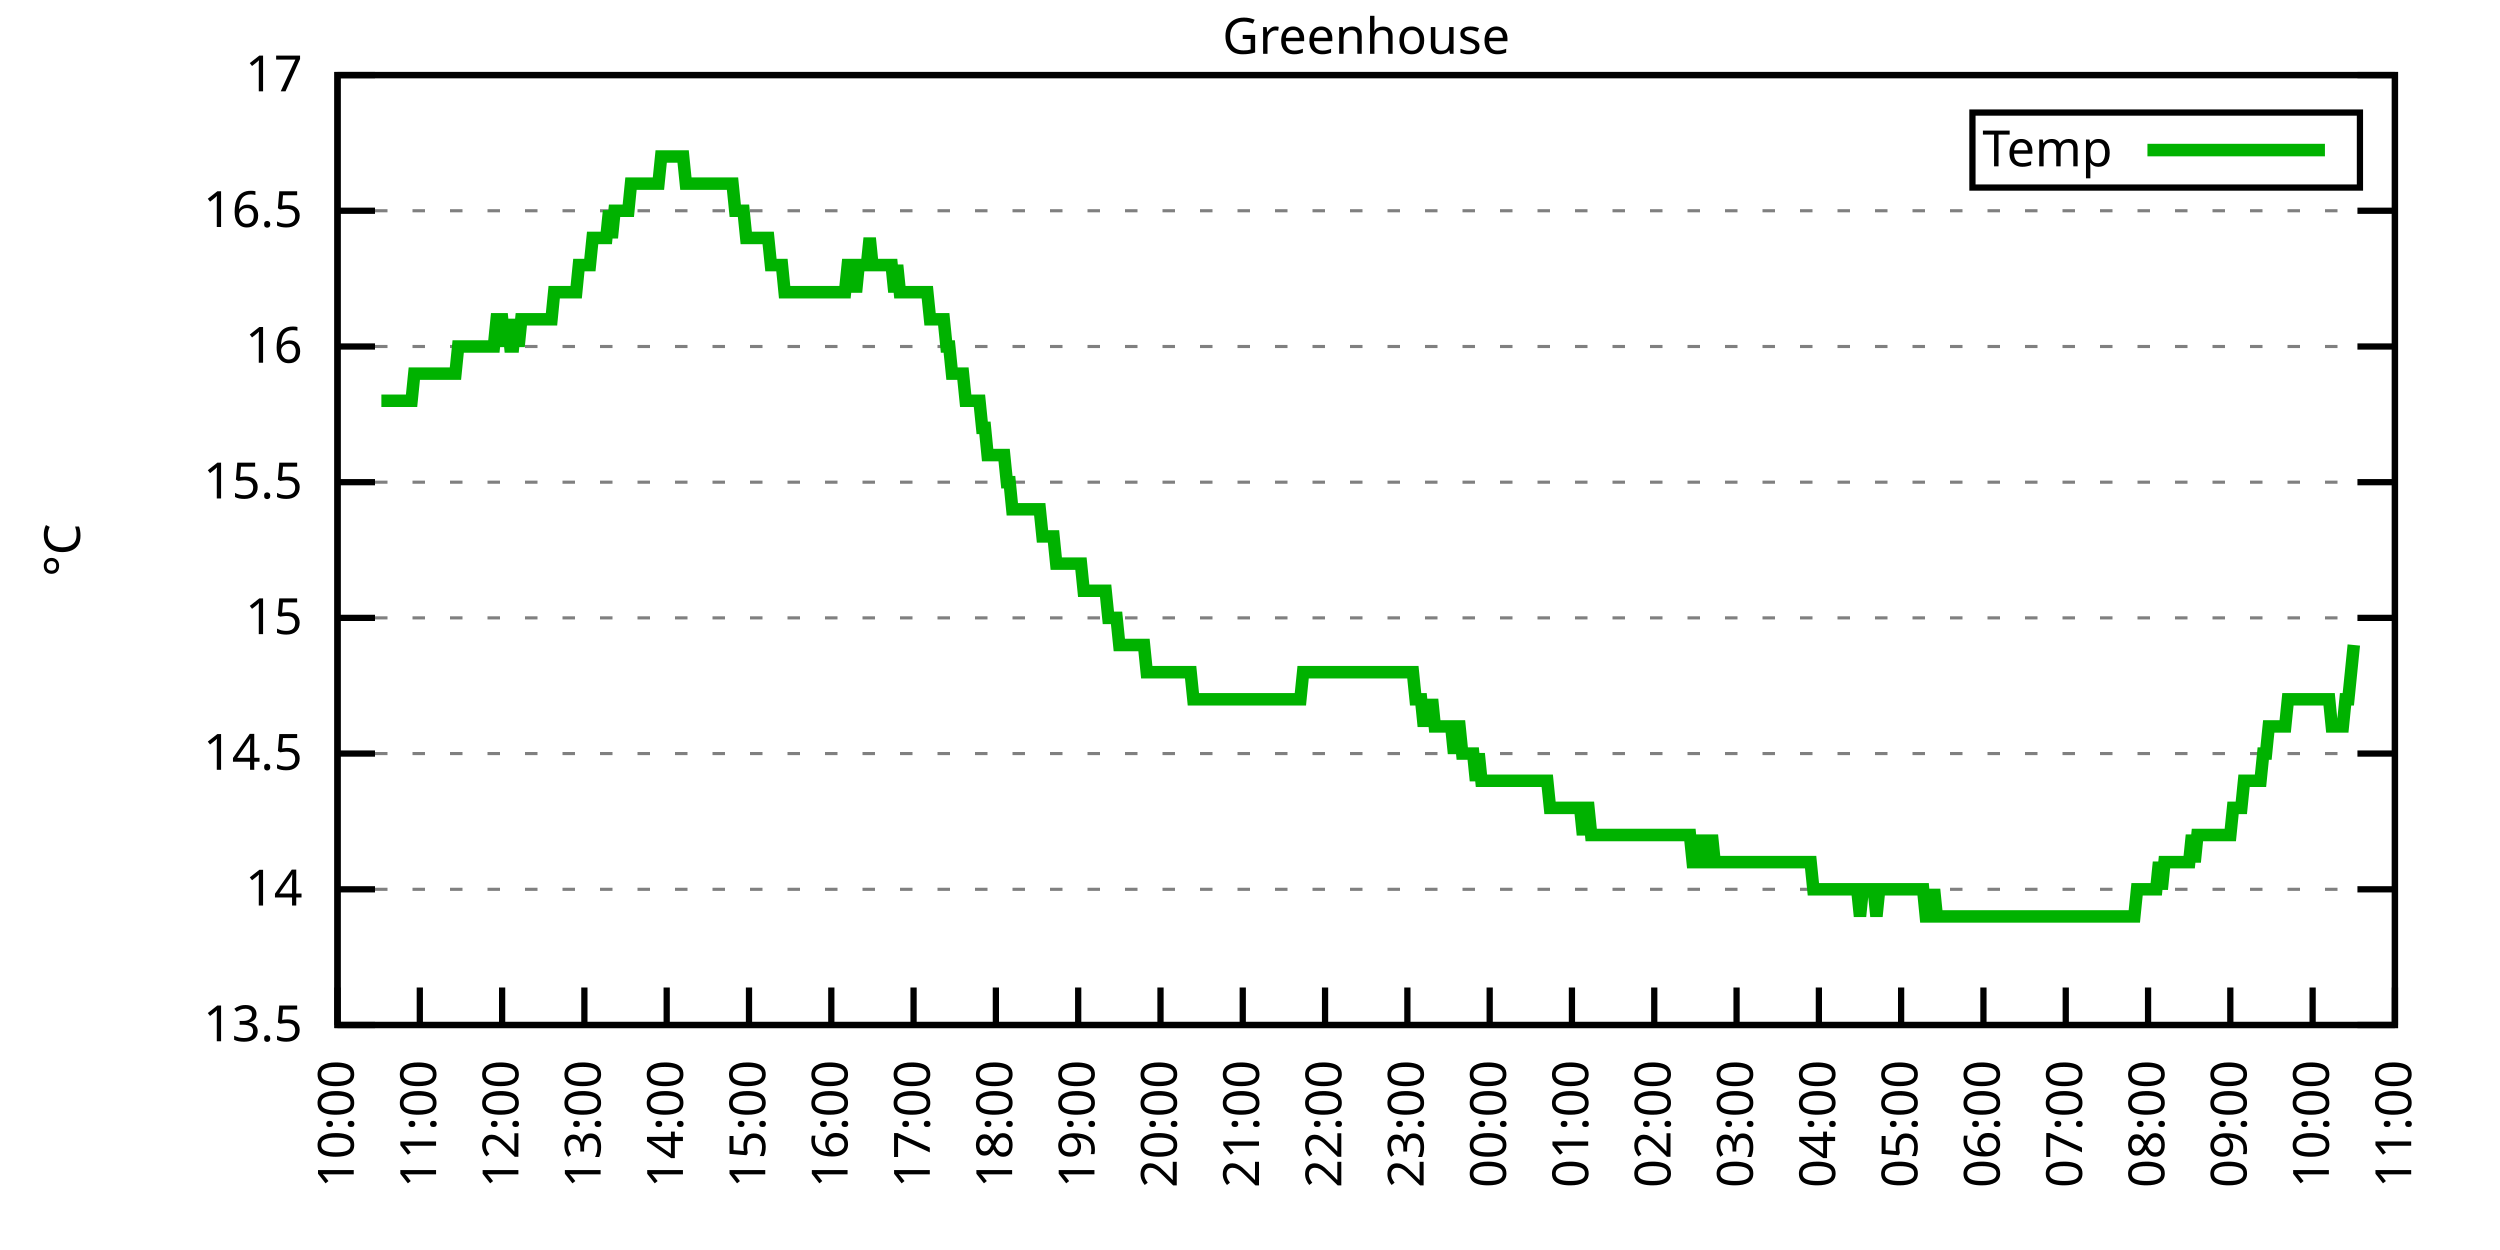
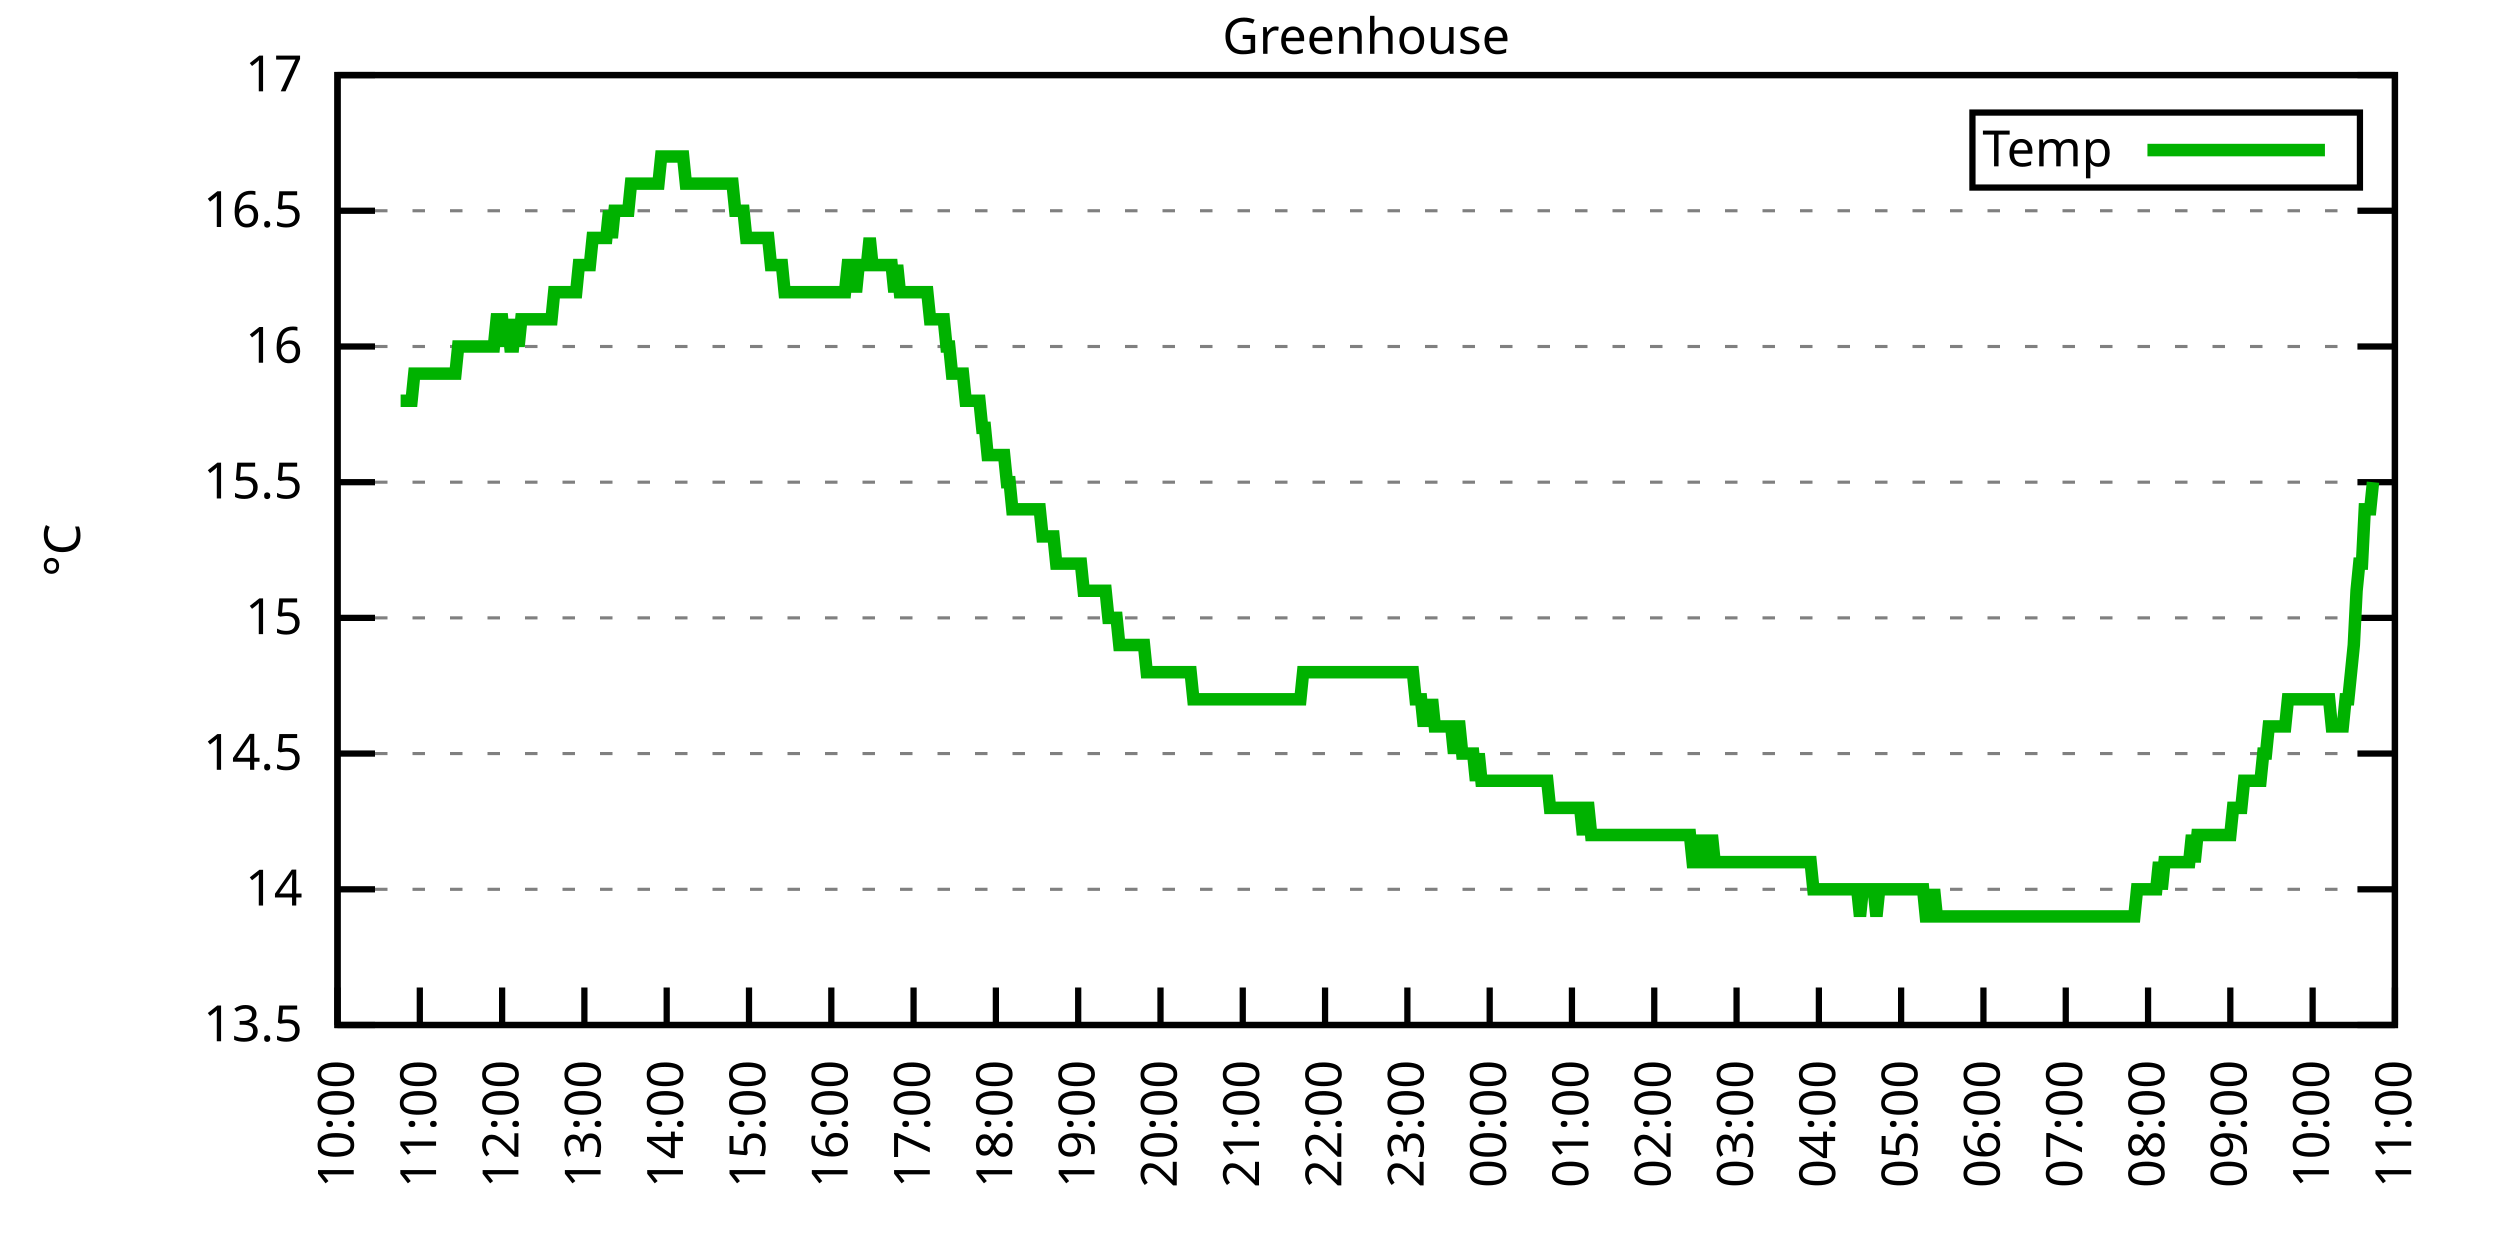
<svg xmlns="http://www.w3.org/2000/svg" xmlns:xlink="http://www.w3.org/1999/xlink" width="400" height="200" viewBox="0 0 400 200">
  <g id="gnuplot_canvas">
    <rect x="0" y="0" width="400" height="200" fill="none" />
    <defs>
      <circle id="gpDot" r="0.5" stroke-width="0.5" stroke="currentColor" />
      <path id="gpPt0" stroke-width="0.333" stroke="currentColor" d="M-1,0 h2 M0,-1 v2" />
      <path id="gpPt1" stroke-width="0.333" stroke="currentColor" d="M-1,-1 L1,1 M1,-1 L-1,1" />
      <path id="gpPt2" stroke-width="0.333" stroke="currentColor" d="M-1,0 L1,0 M0,-1 L0,1 M-1,-1 L1,1 M-1,1 L1,-1" />
      <rect id="gpPt3" stroke-width="0.333" stroke="currentColor" x="-1" y="-1" width="2" height="2" />
      <rect id="gpPt4" stroke-width="0.333" stroke="currentColor" fill="currentColor" x="-1" y="-1" width="2" height="2" />
      <circle id="gpPt5" stroke-width="0.333" stroke="currentColor" cx="0" cy="0" r="1" />
      <use xlink:href="#gpPt5" id="gpPt6" fill="currentColor" stroke="none" />
      <path id="gpPt7" stroke-width="0.333" stroke="currentColor" d="M0,-1.33 L-1.33,0.67 L1.33,0.67 z" />
      <use xlink:href="#gpPt7" id="gpPt8" fill="currentColor" stroke="none" />
      <use xlink:href="#gpPt7" id="gpPt9" stroke="currentColor" transform="rotate(180)" />
      <use xlink:href="#gpPt9" id="gpPt10" fill="currentColor" stroke="none" />
      <use xlink:href="#gpPt3" id="gpPt11" stroke="currentColor" transform="rotate(45)" />
      <use xlink:href="#gpPt11" id="gpPt12" fill="currentColor" stroke="none" />
      <path id="gpPt13" stroke-width="0.333" stroke="currentColor" d="M0,1.330 L1.265,0.411 L0.782,-1.067 L-0.782,-1.076 L-1.265,0.411 z" />
      <use xlink:href="#gpPt13" id="gpPt14" fill="currentColor" stroke="none" />
      <filter id="textbox" filterUnits="objectBoundingBox" x="0" y="0" height="1" width="1">
        <feFlood flood-color="white" flood-opacity="1" result="bgnd" />
        <feComposite in="SourceGraphic" in2="bgnd" operator="atop" />
      </filter>
      <filter id="greybox" filterUnits="objectBoundingBox" x="0" y="0" height="1" width="1">
        <feFlood flood-color="lightgrey" flood-opacity="1" result="grey" />
        <feComposite in="SourceGraphic" in2="grey" operator="atop" />
      </filter>
    </defs>
    <g fill="none" color="white" stroke="currentColor" stroke-width="1.00" stroke-linecap="butt" stroke-linejoin="miter">
</g>
    <g fill="none" color="black" stroke="currentColor" stroke-width="1.00" stroke-linecap="butt" stroke-linejoin="miter">
      <g stroke="none" shape-rendering="crispEdges">
        <polygon fill="rgb(255, 255, 255)" points="54.00,164.00 383.18,164.00 383.18,12.02 54.00,12.02 " />
      </g>
    </g>
    <g fill="none" color="black" stroke="currentColor" stroke-width="1.00" stroke-linecap="butt" stroke-linejoin="miter">
</g>
    <g fill="none" color="black" stroke="black" stroke-width="0.50" stroke-linecap="butt" stroke-linejoin="miter">
</g>
    <g fill="none" color="gray" stroke="currentColor" stroke-width="0.50" stroke-linecap="butt" stroke-linejoin="miter">
      <path stroke="gray" stroke-dasharray="2,4" class="gridline" d="M54.00,164.00 L383.19,164.00  " />
    </g>
    <g fill="none" color="gray" stroke="gray" stroke-width="1.00" stroke-linecap="butt" stroke-linejoin="miter">
</g>
    <g fill="none" color="black" stroke="currentColor" stroke-width="1.00" stroke-linecap="butt" stroke-linejoin="miter">
      <path stroke="black" d="M54.00,164.00 L60.00,164.00 M383.19,164.00 L377.19,164.00  " />
      <g transform="translate(48.40,166.60)" stroke="none" fill="black" font-family="Sans" font-size="8.00" text-anchor="end">
        <text>
          <tspan font-family="Sans"> 13.5</tspan>
        </text>
      </g>
    </g>
    <g fill="none" color="black" stroke="currentColor" stroke-width="1.00" stroke-linecap="butt" stroke-linejoin="miter">
</g>
    <g fill="none" color="black" stroke="black" stroke-width="0.50" stroke-linecap="butt" stroke-linejoin="miter">
</g>
    <g fill="none" color="gray" stroke="currentColor" stroke-width="0.50" stroke-linecap="butt" stroke-linejoin="miter">
      <path stroke="gray" stroke-dasharray="2,4" class="gridline" d="M54.00,142.29 L383.19,142.29  " />
    </g>
    <g fill="none" color="gray" stroke="gray" stroke-width="1.00" stroke-linecap="butt" stroke-linejoin="miter">
</g>
    <g fill="none" color="black" stroke="currentColor" stroke-width="1.00" stroke-linecap="butt" stroke-linejoin="miter">
      <path stroke="black" d="M54.00,142.29 L60.00,142.29 M383.19,142.29 L377.19,142.29  " />
      <g transform="translate(48.40,144.89)" stroke="none" fill="black" font-family="Sans" font-size="8.00" text-anchor="end">
        <text>
          <tspan font-family="Sans"> 14</tspan>
        </text>
      </g>
    </g>
    <g fill="none" color="black" stroke="currentColor" stroke-width="1.00" stroke-linecap="butt" stroke-linejoin="miter">
</g>
    <g fill="none" color="black" stroke="black" stroke-width="0.50" stroke-linecap="butt" stroke-linejoin="miter">
</g>
    <g fill="none" color="gray" stroke="currentColor" stroke-width="0.50" stroke-linecap="butt" stroke-linejoin="miter">
      <path stroke="gray" stroke-dasharray="2,4" class="gridline" d="M54.00,120.57 L383.19,120.57  " />
    </g>
    <g fill="none" color="gray" stroke="gray" stroke-width="1.00" stroke-linecap="butt" stroke-linejoin="miter">
</g>
    <g fill="none" color="black" stroke="currentColor" stroke-width="1.00" stroke-linecap="butt" stroke-linejoin="miter">
      <path stroke="black" d="M54.00,120.57 L60.00,120.57 M383.19,120.57 L377.19,120.57  " />
      <g transform="translate(48.40,123.17)" stroke="none" fill="black" font-family="Sans" font-size="8.00" text-anchor="end">
        <text>
          <tspan font-family="Sans"> 14.5</tspan>
        </text>
      </g>
    </g>
    <g fill="none" color="black" stroke="currentColor" stroke-width="1.00" stroke-linecap="butt" stroke-linejoin="miter">
</g>
    <g fill="none" color="black" stroke="black" stroke-width="0.50" stroke-linecap="butt" stroke-linejoin="miter">
</g>
    <g fill="none" color="gray" stroke="currentColor" stroke-width="0.50" stroke-linecap="butt" stroke-linejoin="miter">
      <path stroke="gray" stroke-dasharray="2,4" class="gridline" d="M54.00,98.86 L383.19,98.86  " />
    </g>
    <g fill="none" color="gray" stroke="gray" stroke-width="1.00" stroke-linecap="butt" stroke-linejoin="miter">
</g>
    <g fill="none" color="black" stroke="currentColor" stroke-width="1.00" stroke-linecap="butt" stroke-linejoin="miter">
      <path stroke="black" d="M54.00,98.86 L60.00,98.86 M383.19,98.86 L377.19,98.86  " />
      <g transform="translate(48.40,101.46)" stroke="none" fill="black" font-family="Sans" font-size="8.00" text-anchor="end">
        <text>
          <tspan font-family="Sans"> 15</tspan>
        </text>
      </g>
    </g>
    <g fill="none" color="black" stroke="currentColor" stroke-width="1.00" stroke-linecap="butt" stroke-linejoin="miter">
</g>
    <g fill="none" color="black" stroke="black" stroke-width="0.50" stroke-linecap="butt" stroke-linejoin="miter">
</g>
    <g fill="none" color="gray" stroke="currentColor" stroke-width="0.50" stroke-linecap="butt" stroke-linejoin="miter">
      <path stroke="gray" stroke-dasharray="2,4" class="gridline" d="M54.00,77.15 L383.19,77.15  " />
    </g>
    <g fill="none" color="gray" stroke="gray" stroke-width="1.00" stroke-linecap="butt" stroke-linejoin="miter">
</g>
    <g fill="none" color="black" stroke="currentColor" stroke-width="1.00" stroke-linecap="butt" stroke-linejoin="miter">
      <path stroke="black" d="M54.00,77.15 L60.00,77.15 M383.19,77.15 L377.19,77.15  " />
      <g transform="translate(48.40,79.75)" stroke="none" fill="black" font-family="Sans" font-size="8.00" text-anchor="end">
        <text>
          <tspan font-family="Sans"> 15.5</tspan>
        </text>
      </g>
    </g>
    <g fill="none" color="black" stroke="currentColor" stroke-width="1.00" stroke-linecap="butt" stroke-linejoin="miter">
</g>
    <g fill="none" color="black" stroke="black" stroke-width="0.50" stroke-linecap="butt" stroke-linejoin="miter">
</g>
    <g fill="none" color="gray" stroke="currentColor" stroke-width="0.50" stroke-linecap="butt" stroke-linejoin="miter">
      <path stroke="gray" stroke-dasharray="2,4" class="gridline" d="M54.00,55.44 L383.19,55.44  " />
    </g>
    <g fill="none" color="gray" stroke="gray" stroke-width="1.00" stroke-linecap="butt" stroke-linejoin="miter">
</g>
    <g fill="none" color="black" stroke="currentColor" stroke-width="1.00" stroke-linecap="butt" stroke-linejoin="miter">
      <path stroke="black" d="M54.00,55.44 L60.00,55.44 M383.19,55.44 L377.19,55.44  " />
      <g transform="translate(48.40,58.04)" stroke="none" fill="black" font-family="Sans" font-size="8.00" text-anchor="end">
        <text>
          <tspan font-family="Sans"> 16</tspan>
        </text>
      </g>
    </g>
    <g fill="none" color="black" stroke="currentColor" stroke-width="1.00" stroke-linecap="butt" stroke-linejoin="miter">
</g>
    <g fill="none" color="black" stroke="black" stroke-width="0.50" stroke-linecap="butt" stroke-linejoin="miter">
</g>
    <g fill="none" color="gray" stroke="currentColor" stroke-width="0.50" stroke-linecap="butt" stroke-linejoin="miter">
      <path stroke="gray" stroke-dasharray="2,4" class="gridline" d="M54.00,33.72 L383.19,33.72  " />
    </g>
    <g fill="none" color="gray" stroke="gray" stroke-width="1.00" stroke-linecap="butt" stroke-linejoin="miter">
</g>
    <g fill="none" color="black" stroke="currentColor" stroke-width="1.00" stroke-linecap="butt" stroke-linejoin="miter">
      <path stroke="black" d="M54.00,33.72 L60.00,33.72 M383.19,33.72 L377.19,33.72  " />
      <g transform="translate(48.40,36.32)" stroke="none" fill="black" font-family="Sans" font-size="8.00" text-anchor="end">
        <text>
          <tspan font-family="Sans"> 16.5</tspan>
        </text>
      </g>
    </g>
    <g fill="none" color="black" stroke="currentColor" stroke-width="1.00" stroke-linecap="butt" stroke-linejoin="miter">
</g>
    <g fill="none" color="black" stroke="black" stroke-width="0.50" stroke-linecap="butt" stroke-linejoin="miter">
</g>
    <g fill="none" color="gray" stroke="currentColor" stroke-width="0.50" stroke-linecap="butt" stroke-linejoin="miter">
      <path stroke="gray" stroke-dasharray="2,4" class="gridline" d="M54.00,12.01 L383.19,12.01  " />
    </g>
    <g fill="none" color="gray" stroke="gray" stroke-width="1.00" stroke-linecap="butt" stroke-linejoin="miter">
</g>
    <g fill="none" color="black" stroke="currentColor" stroke-width="1.00" stroke-linecap="butt" stroke-linejoin="miter">
      <path stroke="black" d="M54.00,12.01 L60.00,12.01 M383.19,12.01 L377.19,12.01  " />
      <g transform="translate(48.40,14.61)" stroke="none" fill="black" font-family="Sans" font-size="8.00" text-anchor="end">
        <text>
          <tspan font-family="Sans"> 17</tspan>
        </text>
      </g>
    </g>
    <g fill="none" color="black" stroke="currentColor" stroke-width="1.00" stroke-linecap="butt" stroke-linejoin="miter">
      <path stroke="black" d="M54.00,164.00 L54.00,158.00  " />
      <g transform="translate(56.60,169.60) rotate(270.00)" stroke="none" fill="black" font-family="Sans" font-size="8.00" text-anchor="end">
        <text>
          <tspan font-family="Sans">10:00</tspan>
        </text>
      </g>
    </g>
    <g fill="none" color="black" stroke="currentColor" stroke-width="1.00" stroke-linecap="butt" stroke-linejoin="miter">
      <path stroke="black" d="M67.17,164.00 L67.17,158.00  " />
      <g transform="translate(69.77,169.60) rotate(270.00)" stroke="none" fill="black" font-family="Sans" font-size="8.00" text-anchor="end">
        <text>
          <tspan font-family="Sans">11:00</tspan>
        </text>
      </g>
    </g>
    <g fill="none" color="black" stroke="currentColor" stroke-width="1.00" stroke-linecap="butt" stroke-linejoin="miter">
      <path stroke="black" d="M80.34,164.00 L80.34,158.00  " />
      <g transform="translate(82.94,169.60) rotate(270.00)" stroke="none" fill="black" font-family="Sans" font-size="8.00" text-anchor="end">
        <text>
          <tspan font-family="Sans">12:00</tspan>
        </text>
      </g>
    </g>
    <g fill="none" color="black" stroke="currentColor" stroke-width="1.00" stroke-linecap="butt" stroke-linejoin="miter">
      <path stroke="black" d="M93.50,164.00 L93.50,158.00  " />
      <g transform="translate(96.10,169.60) rotate(270.00)" stroke="none" fill="black" font-family="Sans" font-size="8.00" text-anchor="end">
        <text>
          <tspan font-family="Sans">13:00</tspan>
        </text>
      </g>
    </g>
    <g fill="none" color="black" stroke="currentColor" stroke-width="1.00" stroke-linecap="butt" stroke-linejoin="miter">
      <path stroke="black" d="M106.67,164.00 L106.67,158.00  " />
      <g transform="translate(109.27,169.60) rotate(270.00)" stroke="none" fill="black" font-family="Sans" font-size="8.00" text-anchor="end">
        <text>
          <tspan font-family="Sans">14:00</tspan>
        </text>
      </g>
    </g>
    <g fill="none" color="black" stroke="currentColor" stroke-width="1.00" stroke-linecap="butt" stroke-linejoin="miter">
      <path stroke="black" d="M119.84,164.00 L119.84,158.00  " />
      <g transform="translate(122.44,169.60) rotate(270.00)" stroke="none" fill="black" font-family="Sans" font-size="8.00" text-anchor="end">
        <text>
          <tspan font-family="Sans">15:00</tspan>
        </text>
      </g>
    </g>
    <g fill="none" color="black" stroke="currentColor" stroke-width="1.00" stroke-linecap="butt" stroke-linejoin="miter">
      <path stroke="black" d="M133.01,164.00 L133.01,158.00  " />
      <g transform="translate(135.61,169.60) rotate(270.00)" stroke="none" fill="black" font-family="Sans" font-size="8.00" text-anchor="end">
        <text>
          <tspan font-family="Sans">16:00</tspan>
        </text>
      </g>
    </g>
    <g fill="none" color="black" stroke="currentColor" stroke-width="1.00" stroke-linecap="butt" stroke-linejoin="miter">
      <path stroke="black" d="M146.17,164.00 L146.17,158.00  " />
      <g transform="translate(148.77,169.60) rotate(270.00)" stroke="none" fill="black" font-family="Sans" font-size="8.00" text-anchor="end">
        <text>
          <tspan font-family="Sans">17:00</tspan>
        </text>
      </g>
    </g>
    <g fill="none" color="black" stroke="currentColor" stroke-width="1.00" stroke-linecap="butt" stroke-linejoin="miter">
      <path stroke="black" d="M159.34,164.00 L159.34,158.00  " />
      <g transform="translate(161.94,169.60) rotate(270.00)" stroke="none" fill="black" font-family="Sans" font-size="8.00" text-anchor="end">
        <text>
          <tspan font-family="Sans">18:00</tspan>
        </text>
      </g>
    </g>
    <g fill="none" color="black" stroke="currentColor" stroke-width="1.00" stroke-linecap="butt" stroke-linejoin="miter">
      <path stroke="black" d="M172.51,164.00 L172.51,158.00  " />
      <g transform="translate(175.11,169.60) rotate(270.00)" stroke="none" fill="black" font-family="Sans" font-size="8.00" text-anchor="end">
        <text>
          <tspan font-family="Sans">19:00</tspan>
        </text>
      </g>
    </g>
    <g fill="none" color="black" stroke="currentColor" stroke-width="1.00" stroke-linecap="butt" stroke-linejoin="miter">
      <path stroke="black" d="M185.68,164.00 L185.68,158.00  " />
      <g transform="translate(188.28,169.60) rotate(270.00)" stroke="none" fill="black" font-family="Sans" font-size="8.00" text-anchor="end">
        <text>
          <tspan font-family="Sans">20:00</tspan>
        </text>
      </g>
    </g>
    <g fill="none" color="black" stroke="currentColor" stroke-width="1.00" stroke-linecap="butt" stroke-linejoin="miter">
      <path stroke="black" d="M198.84,164.00 L198.84,158.00  " />
      <g transform="translate(201.44,169.60) rotate(270.00)" stroke="none" fill="black" font-family="Sans" font-size="8.00" text-anchor="end">
        <text>
          <tspan font-family="Sans">21:00</tspan>
        </text>
      </g>
    </g>
    <g fill="none" color="black" stroke="currentColor" stroke-width="1.00" stroke-linecap="butt" stroke-linejoin="miter">
      <path stroke="black" d="M212.01,164.00 L212.01,158.00  " />
      <g transform="translate(214.61,169.60) rotate(270.00)" stroke="none" fill="black" font-family="Sans" font-size="8.00" text-anchor="end">
        <text>
          <tspan font-family="Sans">22:00</tspan>
        </text>
      </g>
    </g>
    <g fill="none" color="black" stroke="currentColor" stroke-width="1.00" stroke-linecap="butt" stroke-linejoin="miter">
      <path stroke="black" d="M225.18,164.00 L225.18,158.00  " />
      <g transform="translate(227.78,169.60) rotate(270.00)" stroke="none" fill="black" font-family="Sans" font-size="8.00" text-anchor="end">
        <text>
          <tspan font-family="Sans">23:00</tspan>
        </text>
      </g>
    </g>
    <g fill="none" color="black" stroke="currentColor" stroke-width="1.00" stroke-linecap="butt" stroke-linejoin="miter">
      <path stroke="black" d="M238.35,164.00 L238.35,158.00  " />
      <g transform="translate(240.95,169.60) rotate(270.00)" stroke="none" fill="black" font-family="Sans" font-size="8.00" text-anchor="end">
        <text>
          <tspan font-family="Sans">00:00</tspan>
        </text>
      </g>
    </g>
    <g fill="none" color="black" stroke="currentColor" stroke-width="1.00" stroke-linecap="butt" stroke-linejoin="miter">
      <path stroke="black" d="M251.51,164.00 L251.51,158.00  " />
      <g transform="translate(254.11,169.60) rotate(270.00)" stroke="none" fill="black" font-family="Sans" font-size="8.00" text-anchor="end">
        <text>
          <tspan font-family="Sans">01:00</tspan>
        </text>
      </g>
    </g>
    <g fill="none" color="black" stroke="currentColor" stroke-width="1.00" stroke-linecap="butt" stroke-linejoin="miter">
      <path stroke="black" d="M264.68,164.00 L264.68,158.00  " />
      <g transform="translate(267.28,169.60) rotate(270.00)" stroke="none" fill="black" font-family="Sans" font-size="8.00" text-anchor="end">
        <text>
          <tspan font-family="Sans">02:00</tspan>
        </text>
      </g>
    </g>
    <g fill="none" color="black" stroke="currentColor" stroke-width="1.00" stroke-linecap="butt" stroke-linejoin="miter">
      <path stroke="black" d="M277.85,164.00 L277.85,158.00  " />
      <g transform="translate(280.45,169.60) rotate(270.00)" stroke="none" fill="black" font-family="Sans" font-size="8.00" text-anchor="end">
        <text>
          <tspan font-family="Sans">03:00</tspan>
        </text>
      </g>
    </g>
    <g fill="none" color="black" stroke="currentColor" stroke-width="1.00" stroke-linecap="butt" stroke-linejoin="miter">
      <path stroke="black" d="M291.02,164.00 L291.02,158.00  " />
      <g transform="translate(293.62,169.60) rotate(270.00)" stroke="none" fill="black" font-family="Sans" font-size="8.00" text-anchor="end">
        <text>
          <tspan font-family="Sans">04:00</tspan>
        </text>
      </g>
    </g>
    <g fill="none" color="black" stroke="currentColor" stroke-width="1.00" stroke-linecap="butt" stroke-linejoin="miter">
      <path stroke="black" d="M304.18,164.00 L304.18,158.00  " />
      <g transform="translate(306.78,169.60) rotate(270.00)" stroke="none" fill="black" font-family="Sans" font-size="8.00" text-anchor="end">
        <text>
          <tspan font-family="Sans">05:00</tspan>
        </text>
      </g>
    </g>
    <g fill="none" color="black" stroke="currentColor" stroke-width="1.00" stroke-linecap="butt" stroke-linejoin="miter">
      <path stroke="black" d="M317.35,164.00 L317.35,158.00  " />
      <g transform="translate(319.95,169.60) rotate(270.00)" stroke="none" fill="black" font-family="Sans" font-size="8.00" text-anchor="end">
        <text>
          <tspan font-family="Sans">06:00</tspan>
        </text>
      </g>
    </g>
    <g fill="none" color="black" stroke="currentColor" stroke-width="1.00" stroke-linecap="butt" stroke-linejoin="miter">
      <path stroke="black" d="M330.52,164.00 L330.52,158.00  " />
      <g transform="translate(333.12,169.60) rotate(270.00)" stroke="none" fill="black" font-family="Sans" font-size="8.00" text-anchor="end">
        <text>
          <tspan font-family="Sans">07:00</tspan>
        </text>
      </g>
    </g>
    <g fill="none" color="black" stroke="currentColor" stroke-width="1.00" stroke-linecap="butt" stroke-linejoin="miter">
      <path stroke="black" d="M343.69,164.00 L343.69,158.00  " />
      <g transform="translate(346.29,169.60) rotate(270.00)" stroke="none" fill="black" font-family="Sans" font-size="8.00" text-anchor="end">
        <text>
          <tspan font-family="Sans">08:00</tspan>
        </text>
      </g>
    </g>
    <g fill="none" color="black" stroke="currentColor" stroke-width="1.00" stroke-linecap="butt" stroke-linejoin="miter">
      <path stroke="black" d="M356.85,164.00 L356.85,158.00  " />
      <g transform="translate(359.45,169.60) rotate(270.00)" stroke="none" fill="black" font-family="Sans" font-size="8.00" text-anchor="end">
        <text>
          <tspan font-family="Sans">09:00</tspan>
        </text>
      </g>
    </g>
    <g fill="none" color="black" stroke="currentColor" stroke-width="1.00" stroke-linecap="butt" stroke-linejoin="miter">
      <path stroke="black" d="M370.02,164.00 L370.02,158.00  " />
      <g transform="translate(372.62,169.60) rotate(270.00)" stroke="none" fill="black" font-family="Sans" font-size="8.00" text-anchor="end">
        <text>
          <tspan font-family="Sans">10:00</tspan>
        </text>
      </g>
    </g>
    <g fill="none" color="black" stroke="currentColor" stroke-width="1.00" stroke-linecap="butt" stroke-linejoin="miter">
      <path stroke="black" d="M383.19,164.00 L383.19,158.00  " />
      <g transform="translate(385.79,169.60) rotate(270.00)" stroke="none" fill="black" font-family="Sans" font-size="8.00" text-anchor="end">
        <text>
          <tspan font-family="Sans">11:00</tspan>
        </text>
      </g>
    </g>
    <g fill="none" color="black" stroke="currentColor" stroke-width="1.00" stroke-linecap="butt" stroke-linejoin="miter">
</g>
    <g fill="none" color="black" stroke="currentColor" stroke-width="1.00" stroke-linecap="butt" stroke-linejoin="miter">
      <path stroke="black" d="M54.00,12.01 L54.00,164.00 L383.19,164.00 L383.19,12.01 L54.00,12.01 Z  " />
    </g>
    <g fill="none" color="black" stroke="currentColor" stroke-width="1.00" stroke-linecap="butt" stroke-linejoin="miter">
</g>
    <g fill="none" color="black" stroke="currentColor" stroke-width="1.00" stroke-linecap="butt" stroke-linejoin="miter">
      <path stroke="black" d="M315.59,30.01 L315.59,18.01 L377.59,18.01 L377.59,30.01 L315.59,30.01 Z  " />
    </g>
    <g id="Greenhouse_plot_1">
      <g fill="none" color="white" stroke="black" stroke-width="2.00" stroke-linecap="butt" stroke-linejoin="miter">
</g>
      <g fill="none" color="black" stroke="currentColor" stroke-width="2.00" stroke-linecap="butt" stroke-linejoin="miter">
        <g transform="translate(337.99,26.61)" stroke="none" fill="black" font-family="Sans" font-size="8.00" text-anchor="end">
          <text>
            <tspan font-family="Sans">Temp</tspan>
          </text>
        </g>
      </g>
      <g fill="none" color="black" stroke="currentColor" stroke-width="2.00" stroke-linecap="butt" stroke-linejoin="miter">
-         <path stroke="rgb(  0, 178,   0)" d="M343.59,24.01 L371.99,24.01 M61.02,64.12 L61.46,64.12 L61.90,64.12 L62.34,64.12 L62.78,64.12 L63.22,64.12   L63.66,64.12 L64.10,64.12 L64.53,64.12 L64.97,64.12 L65.41,64.12 L65.85,64.12 L66.29,59.78 L66.73,59.78   L67.17,59.78 L67.61,59.78 L68.05,59.78 L68.48,59.78 L68.92,59.78 L69.36,59.78 L69.80,59.78 L70.24,59.78   L70.68,59.78 L71.12,59.78 L71.56,59.78 L72.00,59.78 L72.43,59.78 L72.87,59.78 L73.31,55.44 L73.75,55.44   L74.19,55.44 L74.63,55.44 L75.07,55.44 L75.51,55.44 L75.95,55.44 L76.38,55.44 L76.82,55.44 L77.26,55.44   L77.70,55.44 L78.14,55.44 L78.58,55.44 L79.02,55.44 L79.46,51.09 L79.90,51.09 L80.34,51.09 L80.77,55.44   L81.21,51.09 L81.65,55.44 L82.09,55.44 L82.53,51.09 L82.97,55.44 L83.41,51.09 L83.85,51.09 L84.29,51.09   L84.72,51.09 L85.16,51.09 L85.60,51.09 L86.04,51.09 L86.48,51.09 L86.92,51.09 L87.36,51.09 L87.80,51.09   L88.24,51.09 L88.67,46.75 L89.11,46.75 L89.55,46.75 L89.99,46.75 L90.43,46.75 L90.87,46.75 L91.31,46.75   L91.75,46.75 L92.19,46.75 L92.62,42.41 L93.06,42.41 L93.50,42.41 L93.94,42.41 L94.38,42.41 L94.82,38.07   L95.26,38.07 L95.70,38.07 L96.14,38.07 L96.58,38.07 L97.01,38.07 L97.45,33.72 L97.89,38.07 L98.33,33.72   L98.77,33.72 L99.21,33.72 L99.65,33.72 L100.09,33.72 L100.53,33.72 L100.96,29.38 L101.40,29.38 L101.84,29.38   L102.28,29.38 L102.72,29.38 L103.16,29.38 L103.60,29.38 L104.04,29.38 L104.48,29.38 L104.91,29.38 L105.35,29.38   L105.79,25.04 L106.23,25.04 L106.67,25.04 L107.11,25.04 L107.55,25.04 L107.99,25.04 L108.43,25.04 L108.87,25.04   L109.30,25.04 L109.74,29.38 L110.18,29.38 L110.62,29.38 L111.06,29.38 L111.50,29.38 L111.94,29.38 L112.38,29.38   L112.82,29.38 L113.25,29.38 L113.69,29.38 L114.13,29.38 L114.57,29.38 L115.01,29.38 L115.45,29.38 L115.89,29.38   L116.33,29.38 L116.77,29.38 L117.20,29.38 L117.64,33.72 L118.08,33.72 L118.52,33.72 L118.96,33.72 L119.40,38.07   L119.84,38.07 L120.28,38.07 L120.72,38.07 L121.15,38.07 L121.59,38.07 L122.03,38.07 L122.47,38.07 L122.91,38.07   L123.35,42.41 L123.79,42.41 L124.23,42.41 L124.67,42.41 L125.11,42.41 L125.54,46.75 L125.98,46.75 L126.42,46.75   L126.86,46.75 L127.30,46.75 L127.74,46.75 L128.18,46.75 L128.62,46.75 L129.06,46.75 L129.49,46.75 L129.93,46.75   L130.37,46.75 L130.81,46.75 L131.25,46.75 L131.69,46.75 L132.13,46.75 L132.57,46.75 L133.01,46.75 L133.44,46.75   L133.88,46.75 L134.32,46.75 L134.76,46.75 L135.20,46.75 L135.64,42.41 L136.08,42.41 L136.52,42.41 L136.96,46.75   L137.39,42.41 L137.83,42.41 L138.27,42.41 L138.71,42.41 L139.15,38.07 L139.59,42.41 L140.03,42.41 L140.47,42.41   L140.91,42.41 L141.35,42.41 L141.78,42.41 L142.22,42.41 L142.66,42.41 L143.10,46.75 L143.54,42.41 L143.98,46.75   L144.42,46.75 L144.86,46.75 L145.30,46.75 L145.73,46.75 L146.17,46.75 L146.61,46.75 L147.05,46.75 L147.49,46.75   L147.93,46.75 L148.37,46.75 L148.81,51.09 L149.25,51.09 L149.68,51.09 L150.12,51.09 L150.56,51.09 L151.00,51.09   L151.44,55.44 L151.88,55.44 L152.32,59.78 L152.76,59.78 L153.20,59.78 L153.63,59.78 L154.07,59.78 L154.51,64.12   L154.95,64.12 L155.39,64.12 L155.83,64.12 L156.27,64.12 L156.71,64.12 L157.15,68.46 L157.59,68.46 L158.02,72.81   L158.46,72.81 L158.90,72.81 L159.34,72.81 L159.78,72.81 L160.22,72.81 L160.66,72.81 L161.10,77.15 L161.54,77.15   L161.97,81.49 L162.41,81.49 L162.85,81.49 L163.29,81.49 L163.73,81.49 L164.17,81.49 L164.61,81.49 L165.05,81.49   L165.49,81.49 L165.92,81.49 L166.36,81.49 L166.80,85.83 L167.24,85.83 L167.68,85.83 L168.12,85.83 L168.56,85.83   L169.00,90.18 L169.44,90.18 L169.87,90.18 L170.31,90.18 L170.75,90.18 L171.19,90.18 L171.63,90.18 L172.07,90.18   L172.51,90.18 L172.95,90.18 L173.39,94.52 L173.83,94.52 L174.26,94.52 L174.70,94.52 L175.14,94.52 L175.58,94.52   L176.02,94.52 L176.46,94.52 L176.90,94.52 L177.34,98.86 L177.78,98.86 L178.21,98.86 L178.65,98.86 L179.09,103.20   L179.53,103.20 L179.97,103.20 L180.41,103.20 L180.85,103.20 L181.29,103.20 L181.73,103.20 L182.16,103.20 L182.60,103.20   L183.04,103.20 L183.48,107.55 L183.92,107.55 L184.36,107.55 L184.80,107.55 L185.24,107.55 L185.68,107.55 L186.11,107.55   L186.55,107.55 L186.99,107.55 L187.43,107.55 L187.87,107.55 L188.31,107.55 L188.75,107.55 L189.19,107.55 L189.63,107.55   L190.07,107.55 L190.50,107.55 L190.94,111.89 L191.38,111.89 L191.82,111.89 L192.26,111.89 L192.70,111.89 L193.14,111.89   L193.58,111.89 L194.02,111.89 L194.45,111.89 L194.89,111.89 L195.33,111.89 L195.77,111.89 L196.21,111.89 L196.65,111.89   L197.09,111.89 L197.53,111.89 L197.97,111.89 L198.40,111.89 L198.84,111.89 L199.28,111.89 L199.72,111.89 L200.16,111.89   L200.60,111.89 L201.04,111.89 L201.48,111.89 L201.92,111.89 L202.35,111.89 L202.79,111.89 L203.23,111.89 L203.67,111.89   L204.11,111.89 L204.55,111.89 L204.99,111.89 L205.43,111.89 L205.87,111.89 L206.31,111.89 L206.74,111.89 L207.18,111.89   L207.62,111.89 L208.06,111.89 L208.50,107.55 L208.94,107.55 L209.38,107.55 L209.82,107.55 L210.26,107.55 L210.69,107.55   L211.13,107.55 L211.57,107.55 L212.01,107.55 L212.45,107.55 L212.89,107.55 L213.33,107.55 L213.77,107.55 L214.21,107.55   L214.64,107.55 L215.08,107.55 L215.52,107.55 L215.96,107.55 L216.40,107.55 L216.84,107.55 L217.28,107.55 L217.72,107.55   L218.16,107.55 L218.60,107.55 L219.03,107.55 L219.47,107.55 L219.91,107.55 L220.35,107.55 L220.79,107.55 L221.23,107.55   L221.67,107.55 L222.11,107.55 L222.55,107.55 L222.98,107.55 L223.42,107.55 L223.86,107.55 L224.30,107.55 L224.74,107.55   L225.18,107.55 L225.62,107.55 L226.06,107.55 L226.50,111.89 L226.93,111.89 L227.37,111.89 L227.81,116.23 L228.25,111.89   L228.69,116.23 L229.13,111.89 L229.57,116.23 L230.01,116.23 L230.45,116.23 L230.88,116.23 L231.32,116.23 L231.76,116.23   L232.20,116.23 L232.64,120.57 L233.08,116.23 L233.52,116.23 L233.96,120.57 L234.40,120.57 L234.84,120.57 L235.27,120.57   L235.71,120.57 L236.15,124.92 L236.59,120.57 L237.03,124.92 L237.47,124.92 L237.91,124.92 L238.35,124.92 L238.79,124.92   L239.22,124.92 L239.66,124.92 L240.10,124.92 L240.54,124.92 L240.98,124.92 L241.42,124.92 L241.86,124.92 L242.30,124.92   L242.74,124.92 L243.17,124.92 L243.61,124.92 L244.05,124.92 L244.49,124.92 L244.93,124.92 L245.37,124.92 L245.81,124.92   L246.25,124.92 L246.69,124.92 L247.12,124.92 L247.56,124.92 L248.00,129.26 L248.44,129.26 L248.88,129.26 L249.32,129.26   L249.76,129.26 L250.20,129.26 L250.64,129.26 L251.08,129.26 L251.51,129.26 L251.95,129.26 L252.39,129.26 L252.83,129.26   L253.27,133.60 L253.71,129.26 L254.15,129.26 L254.59,133.60 L255.03,133.60 L255.46,133.60 L255.90,133.60 L256.34,133.60   L256.78,133.60 L257.22,133.60 L257.66,133.60 L258.10,133.60 L258.54,133.60 L258.98,133.60 L259.41,133.60 L259.85,133.60   L260.29,133.60 L260.73,133.60 L261.17,133.60 L261.61,133.60 L262.05,133.60 L262.49,133.60 L262.93,133.60 L263.36,133.60   L263.80,133.60 L264.24,133.60 L264.68,133.60 L265.12,133.60 L265.56,133.60 L266.00,133.60 L266.44,133.60 L266.88,133.60   L267.32,133.60 L267.75,133.60 L268.19,133.60 L268.63,133.60 L269.07,133.60 L269.51,133.60 L269.95,133.60 L270.39,133.60   L270.83,137.94 L271.27,137.94 L271.70,137.94 L272.14,133.60 L272.58,137.94 L273.02,137.94 L273.46,137.94 L273.90,133.60   L274.34,137.94 L274.78,137.94 L275.22,137.94 L275.65,137.94 L276.09,137.94 L276.53,137.94 L276.97,137.94 L277.41,137.94   L277.85,137.94 L278.29,137.94 L278.73,137.94 L279.17,137.94 L279.60,137.94 L280.04,137.94 L280.48,137.94 L280.92,137.94   L281.36,137.94 L281.80,137.94 L282.24,137.94 L282.68,137.94 L283.12,137.94 L283.56,137.94 L283.99,137.94 L284.43,137.94   L284.87,137.94 L285.31,137.94 L285.75,137.94 L286.19,137.94 L286.63,137.94 L287.07,137.94 L287.51,137.94 L287.94,137.94   L288.38,137.94 L288.82,137.94 L289.26,137.94 L289.70,137.94 L290.14,142.29 L290.58,142.29 L291.02,142.29 L291.46,142.29   L291.89,142.29 L292.33,142.29 L292.77,142.29 L293.21,142.29 L293.65,142.29 L294.09,142.29 L294.53,142.29 L294.97,142.29   L295.41,142.29 L295.84,142.29 L296.28,142.29 L296.72,142.29 L297.16,142.29 L297.60,146.63 L298.04,142.29 L298.48,142.29   L298.92,142.29 L299.36,142.29 L299.80,142.29 L300.23,146.63 L300.67,142.29 L301.11,142.29 L301.55,142.29 L301.99,142.29   L302.43,142.29 L302.87,142.29 L303.31,142.29 L303.75,142.29 L304.18,142.29 L304.62,142.29 L305.06,142.29 L305.50,142.29   L305.94,142.29 L306.38,142.29 L306.82,142.29 L307.26,142.29 L307.70,142.29 L308.13,146.63 L308.57,146.63 L309.01,146.63   L309.45,142.29 L309.89,146.63 L310.33,146.63 L310.77,146.63 L311.21,146.63 L311.65,146.63 L312.08,146.63 L312.52,146.63   L312.96,146.63 L313.40,146.63 L313.84,146.63 L314.28,146.63 L314.72,146.63 L315.16,146.63 L315.60,146.63 L316.04,146.63   L316.47,146.63 L316.91,146.63 L317.35,146.63 L317.79,146.63 L318.23,146.63 L318.67,146.63 L319.11,146.63 L319.55,146.63   L319.99,146.63 L320.42,146.63 L320.86,146.63 L321.30,146.63 L321.74,146.63 L322.18,146.63 L322.62,146.63 L323.06,146.63   L323.50,146.63 L323.94,146.63 L324.37,146.63 L324.81,146.63 L325.25,146.63 L325.69,146.63 L326.13,146.63 L326.57,146.63   L327.01,146.63 L327.45,146.63 L327.89,146.63 L328.33,146.63 L328.76,146.63 L329.20,146.63 L329.64,146.63 L330.08,146.63   L330.52,146.63 L330.96,146.63 L331.40,146.63 L331.84,146.63 L332.28,146.63 L332.71,146.63 L333.15,146.63 L333.59,146.63   L334.03,146.63 L334.47,146.63 L334.91,146.63 L335.35,146.63 L335.79,146.63 L336.23,146.63 L336.66,146.63 L337.10,146.63   L337.54,146.63 L337.98,146.63 L338.42,146.63 L338.86,146.63 L339.30,146.63 L339.74,146.63 L340.18,146.63 L340.61,146.63   L341.05,146.63 L341.49,146.63 L341.93,142.29 L342.37,142.29 L342.81,142.29 L343.25,142.29 L343.69,142.29 L344.13,142.29   L344.57,142.29 L345.00,142.29 L345.44,137.94 L345.88,142.29 L346.32,137.94 L346.76,137.94 L347.20,137.94 L347.64,137.94   L348.08,137.94 L348.52,137.94 L348.95,137.94 L349.39,137.94 L349.83,137.94 L350.27,137.94 L350.71,133.60 L351.15,137.94   L351.59,133.60 L352.03,133.60 L352.47,133.60 L352.90,133.60 L353.34,133.60 L353.78,133.60 L354.22,133.60 L354.66,133.60   L355.10,133.60 L355.54,133.60 L355.98,133.60 L356.42,133.60 L356.85,133.60 L357.29,129.26 L357.73,129.26 L358.17,129.26   L358.61,129.26 L359.05,124.92 L359.49,124.92 L359.93,124.92 L360.37,124.92 L360.81,124.92 L361.24,124.92 L361.68,124.92   L362.12,120.57 L362.56,120.57 L363.00,116.23 L363.44,116.23 L363.88,116.23 L364.32,116.23 L364.76,116.23 L365.19,116.23   L365.63,116.23 L366.07,111.89 L366.51,111.89 L366.95,111.89 L367.39,111.89 L367.83,111.89 L368.27,111.89 L368.71,111.89   L369.14,111.89 L369.58,111.89 L370.02,111.89 L370.46,111.89 L370.90,111.89 L371.34,111.89 L371.78,111.89 L372.22,111.89   L372.66,111.89 L373.09,116.23 L373.53,116.23 L373.97,116.23 L374.41,116.23 L374.85,116.23 L375.29,111.89 L375.73,111.89   L376.17,107.55 L376.61,103.20  " />
+         <path stroke="rgb(  0, 178,   0)" d="M343.59,24.01 L371.99,24.01 M64.10,64.12 L64.53,64.12 L64.97,64.12 L65.41,64.12 L65.85,64.12 L66.29,59.78   L66.73,59.78 L67.17,59.78 L67.61,59.78 L68.05,59.78 L68.48,59.78 L68.92,59.78 L69.36,59.78 L69.80,59.78   L70.24,59.78 L70.68,59.78 L71.12,59.78 L71.56,59.78 L72.00,59.78 L72.43,59.78 L72.87,59.78 L73.31,55.44   L73.75,55.44 L74.19,55.44 L74.63,55.44 L75.07,55.44 L75.51,55.44 L75.95,55.44 L76.38,55.44 L76.82,55.44   L77.26,55.44 L77.70,55.44 L78.14,55.44 L78.58,55.44 L79.02,55.44 L79.46,51.09 L79.90,51.09 L80.34,51.09   L80.77,55.44 L81.21,51.09 L81.65,55.44 L82.09,55.44 L82.53,51.09 L82.97,55.44 L83.41,51.09 L83.85,51.09   L84.29,51.09 L84.72,51.09 L85.16,51.09 L85.60,51.09 L86.04,51.09 L86.48,51.09 L86.92,51.09 L87.36,51.09   L87.80,51.09 L88.24,51.09 L88.67,46.75 L89.11,46.75 L89.55,46.75 L89.99,46.75 L90.43,46.75 L90.87,46.75   L91.31,46.75 L91.75,46.75 L92.19,46.75 L92.62,42.41 L93.06,42.41 L93.50,42.41 L93.94,42.41 L94.38,42.41   L94.82,38.07 L95.26,38.07 L95.70,38.07 L96.14,38.07 L96.58,38.07 L97.01,38.07 L97.45,33.72 L97.89,38.07   L98.33,33.72 L98.77,33.72 L99.21,33.72 L99.65,33.72 L100.09,33.72 L100.53,33.72 L100.96,29.38 L101.40,29.38   L101.84,29.38 L102.28,29.38 L102.72,29.38 L103.16,29.38 L103.60,29.38 L104.04,29.38 L104.48,29.38 L104.91,29.38   L105.35,29.38 L105.79,25.04 L106.23,25.04 L106.67,25.04 L107.11,25.04 L107.55,25.04 L107.99,25.04 L108.43,25.04   L108.87,25.04 L109.30,25.04 L109.74,29.38 L110.18,29.38 L110.62,29.38 L111.06,29.38 L111.50,29.38 L111.94,29.38   L112.38,29.38 L112.82,29.38 L113.25,29.38 L113.69,29.38 L114.13,29.38 L114.57,29.38 L115.01,29.38 L115.45,29.38   L115.89,29.38 L116.33,29.38 L116.77,29.38 L117.20,29.38 L117.64,33.72 L118.08,33.72 L118.52,33.72 L118.96,33.72   L119.40,38.07 L119.84,38.07 L120.28,38.07 L120.72,38.07 L121.15,38.07 L121.59,38.07 L122.03,38.07 L122.47,38.07   L122.91,38.07 L123.35,42.41 L123.79,42.41 L124.23,42.41 L124.67,42.41 L125.11,42.41 L125.54,46.75 L125.98,46.75   L126.42,46.75 L126.86,46.75 L127.30,46.75 L127.74,46.75 L128.18,46.75 L128.62,46.75 L129.06,46.75 L129.49,46.75   L129.93,46.75 L130.37,46.75 L130.81,46.75 L131.25,46.75 L131.69,46.75 L132.13,46.75 L132.57,46.75 L133.01,46.75   L133.44,46.75 L133.88,46.75 L134.32,46.75 L134.76,46.75 L135.20,46.75 L135.64,42.41 L136.08,42.41 L136.52,42.41   L136.96,46.75 L137.39,42.41 L137.83,42.41 L138.27,42.41 L138.71,42.41 L139.15,38.07 L139.59,42.41 L140.03,42.41   L140.47,42.41 L140.91,42.41 L141.35,42.41 L141.78,42.41 L142.22,42.41 L142.66,42.41 L143.10,46.75 L143.54,42.41   L143.98,46.75 L144.42,46.75 L144.86,46.75 L145.30,46.75 L145.73,46.75 L146.17,46.75 L146.61,46.75 L147.05,46.75   L147.49,46.75 L147.93,46.75 L148.37,46.75 L148.81,51.09 L149.25,51.09 L149.68,51.09 L150.12,51.09 L150.56,51.09   L151.00,51.09 L151.44,55.44 L151.88,55.44 L152.32,59.78 L152.76,59.78 L153.20,59.78 L153.63,59.78 L154.07,59.78   L154.51,64.12 L154.95,64.12 L155.39,64.12 L155.83,64.12 L156.27,64.12 L156.71,64.12 L157.15,68.46 L157.59,68.46   L158.02,72.81 L158.46,72.81 L158.90,72.81 L159.34,72.81 L159.78,72.81 L160.22,72.81 L160.66,72.81 L161.10,77.15   L161.54,77.15 L161.97,81.49 L162.41,81.49 L162.85,81.49 L163.29,81.49 L163.73,81.49 L164.17,81.49 L164.61,81.49   L165.05,81.49 L165.49,81.49 L165.92,81.49 L166.36,81.49 L166.80,85.83 L167.24,85.83 L167.68,85.83 L168.12,85.83   L168.56,85.83 L169.00,90.18 L169.44,90.18 L169.87,90.18 L170.31,90.18 L170.75,90.18 L171.19,90.18 L171.63,90.18   L172.07,90.18 L172.51,90.18 L172.95,90.18 L173.39,94.52 L173.83,94.52 L174.26,94.52 L174.70,94.52 L175.14,94.52   L175.58,94.52 L176.02,94.52 L176.46,94.52 L176.90,94.52 L177.34,98.86 L177.78,98.86 L178.21,98.86 L178.65,98.86   L179.09,103.20 L179.53,103.20 L179.97,103.20 L180.41,103.20 L180.85,103.20 L181.29,103.20 L181.73,103.20 L182.16,103.20   L182.60,103.20 L183.04,103.20 L183.48,107.55 L183.92,107.55 L184.36,107.55 L184.80,107.55 L185.24,107.55 L185.68,107.55   L186.11,107.55 L186.55,107.55 L186.99,107.55 L187.43,107.55 L187.87,107.55 L188.31,107.55 L188.75,107.55 L189.19,107.55   L189.63,107.55 L190.07,107.55 L190.50,107.55 L190.94,111.89 L191.38,111.89 L191.82,111.89 L192.26,111.89 L192.70,111.89   L193.14,111.89 L193.58,111.89 L194.02,111.89 L194.45,111.89 L194.89,111.89 L195.33,111.89 L195.77,111.89 L196.21,111.89   L196.65,111.89 L197.09,111.89 L197.53,111.89 L197.97,111.89 L198.40,111.89 L198.84,111.89 L199.28,111.89 L199.72,111.89   L200.16,111.89 L200.60,111.89 L201.04,111.89 L201.48,111.89 L201.92,111.89 L202.35,111.89 L202.79,111.89 L203.23,111.89   L203.67,111.89 L204.11,111.89 L204.55,111.89 L204.99,111.89 L205.43,111.89 L205.87,111.89 L206.31,111.89 L206.74,111.89   L207.18,111.89 L207.62,111.89 L208.06,111.89 L208.50,107.55 L208.94,107.55 L209.38,107.55 L209.82,107.55 L210.26,107.55   L210.69,107.55 L211.13,107.55 L211.57,107.55 L212.01,107.55 L212.45,107.55 L212.89,107.55 L213.33,107.55 L213.77,107.55   L214.21,107.55 L214.64,107.55 L215.08,107.55 L215.52,107.55 L215.96,107.55 L216.40,107.55 L216.84,107.55 L217.28,107.55   L217.72,107.55 L218.16,107.55 L218.60,107.55 L219.03,107.55 L219.47,107.55 L219.91,107.55 L220.35,107.55 L220.79,107.55   L221.23,107.55 L221.67,107.55 L222.11,107.55 L222.55,107.55 L222.98,107.55 L223.42,107.55 L223.86,107.55 L224.30,107.55   L224.74,107.55 L225.18,107.55 L225.62,107.55 L226.06,107.55 L226.50,111.89 L226.93,111.89 L227.37,111.89 L227.81,116.23   L228.25,111.89 L228.69,116.23 L229.13,111.89 L229.57,116.23 L230.01,116.23 L230.45,116.23 L230.88,116.23 L231.32,116.23   L231.76,116.23 L232.20,116.23 L232.64,120.57 L233.08,116.23 L233.52,116.23 L233.96,120.57 L234.40,120.57 L234.84,120.57   L235.27,120.57 L235.71,120.57 L236.15,124.92 L236.59,120.57 L237.03,124.92 L237.47,124.92 L237.91,124.92 L238.35,124.92   L238.79,124.92 L239.22,124.92 L239.66,124.92 L240.10,124.92 L240.54,124.92 L240.98,124.92 L241.42,124.92 L241.86,124.92   L242.30,124.92 L242.74,124.92 L243.17,124.92 L243.61,124.92 L244.05,124.92 L244.49,124.92 L244.93,124.92 L245.37,124.92   L245.81,124.92 L246.25,124.92 L246.69,124.92 L247.12,124.92 L247.56,124.92 L248.00,129.26 L248.44,129.26 L248.88,129.26   L249.32,129.26 L249.76,129.26 L250.20,129.26 L250.64,129.26 L251.08,129.26 L251.51,129.26 L251.95,129.26 L252.39,129.26   L252.83,129.26 L253.27,133.60 L253.71,129.26 L254.15,129.26 L254.59,133.60 L255.03,133.60 L255.46,133.60 L255.90,133.60   L256.34,133.60 L256.78,133.60 L257.22,133.60 L257.66,133.60 L258.10,133.60 L258.54,133.60 L258.98,133.60 L259.41,133.60   L259.85,133.60 L260.29,133.60 L260.73,133.60 L261.17,133.60 L261.61,133.60 L262.05,133.60 L262.49,133.60 L262.93,133.60   L263.36,133.60 L263.80,133.60 L264.24,133.60 L264.68,133.60 L265.12,133.60 L265.56,133.60 L266.00,133.60 L266.44,133.60   L266.88,133.60 L267.32,133.60 L267.75,133.60 L268.19,133.60 L268.63,133.60 L269.07,133.60 L269.51,133.60 L269.95,133.60   L270.39,133.60 L270.83,137.94 L271.27,137.94 L271.70,137.94 L272.14,133.60 L272.58,137.94 L273.02,137.94 L273.46,137.94   L273.90,133.60 L274.34,137.94 L274.78,137.94 L275.22,137.94 L275.65,137.94 L276.09,137.94 L276.53,137.94 L276.97,137.94   L277.41,137.94 L277.85,137.94 L278.29,137.94 L278.73,137.94 L279.17,137.94 L279.60,137.94 L280.04,137.94 L280.48,137.94   L280.92,137.94 L281.36,137.94 L281.80,137.94 L282.24,137.94 L282.68,137.94 L283.12,137.94 L283.56,137.94 L283.99,137.94   L284.43,137.94 L284.87,137.94 L285.31,137.94 L285.75,137.94 L286.19,137.94 L286.63,137.94 L287.07,137.94 L287.51,137.94   L287.94,137.94 L288.38,137.94 L288.82,137.94 L289.26,137.94 L289.70,137.94 L290.14,142.29 L290.58,142.29 L291.02,142.29   L291.46,142.29 L291.89,142.29 L292.33,142.29 L292.77,142.29 L293.21,142.29 L293.65,142.29 L294.09,142.29 L294.53,142.29   L294.97,142.29 L295.41,142.29 L295.84,142.29 L296.28,142.29 L296.72,142.29 L297.16,142.29 L297.60,146.63 L298.04,142.29   L298.48,142.29 L298.92,142.29 L299.36,142.29 L299.80,142.29 L300.23,146.63 L300.67,142.29 L301.11,142.29 L301.55,142.29   L301.99,142.29 L302.43,142.29 L302.87,142.29 L303.31,142.29 L303.75,142.29 L304.18,142.29 L304.62,142.29 L305.06,142.29   L305.50,142.29 L305.94,142.29 L306.38,142.29 L306.82,142.29 L307.26,142.29 L307.70,142.29 L308.13,146.63 L308.57,146.63   L309.01,146.63 L309.45,142.29 L309.89,146.63 L310.33,146.63 L310.77,146.63 L311.21,146.63 L311.65,146.63 L312.08,146.63   L312.52,146.63 L312.96,146.63 L313.40,146.63 L313.84,146.63 L314.28,146.63 L314.72,146.63 L315.16,146.63 L315.60,146.63   L316.04,146.63 L316.47,146.63 L316.91,146.63 L317.35,146.63 L317.79,146.63 L318.23,146.63 L318.67,146.63 L319.11,146.63   L319.55,146.63 L319.99,146.63 L320.42,146.63 L320.86,146.63 L321.30,146.63 L321.74,146.63 L322.18,146.63 L322.62,146.63   L323.06,146.63 L323.50,146.63 L323.94,146.63 L324.37,146.63 L324.81,146.63 L325.25,146.63 L325.69,146.63 L326.13,146.63   L326.57,146.63 L327.01,146.63 L327.45,146.63 L327.89,146.63 L328.33,146.63 L328.76,146.63 L329.20,146.63 L329.64,146.63   L330.08,146.63 L330.52,146.63 L330.96,146.63 L331.40,146.63 L331.84,146.63 L332.28,146.63 L332.71,146.63 L333.15,146.63   L333.59,146.63 L334.03,146.63 L334.47,146.63 L334.91,146.63 L335.35,146.63 L335.79,146.63 L336.23,146.63 L336.66,146.63   L337.10,146.63 L337.54,146.63 L337.98,146.63 L338.42,146.63 L338.86,146.63 L339.30,146.63 L339.74,146.63 L340.18,146.63   L340.61,146.63 L341.05,146.63 L341.49,146.63 L341.93,142.29 L342.37,142.29 L342.81,142.29 L343.25,142.29 L343.69,142.29   L344.13,142.29 L344.57,142.29 L345.00,142.29 L345.44,137.94 L345.88,142.29 L346.32,137.94 L346.76,137.94 L347.20,137.94   L347.64,137.94 L348.08,137.94 L348.52,137.94 L348.95,137.94 L349.39,137.94 L349.83,137.94 L350.27,137.94 L350.71,133.60   L351.15,137.94 L351.59,133.60 L352.03,133.60 L352.47,133.60 L352.90,133.60 L353.34,133.60 L353.78,133.60 L354.22,133.60   L354.66,133.60 L355.10,133.60 L355.54,133.60 L355.98,133.60 L356.42,133.60 L356.85,133.60 L357.29,129.26 L357.73,129.26   L358.17,129.26 L358.61,129.26 L359.05,124.92 L359.49,124.92 L359.93,124.92 L360.37,124.92 L360.81,124.92 L361.24,124.92   L361.68,124.92 L362.12,120.57 L362.56,120.57 L363.00,116.23 L363.44,116.23 L363.88,116.23 L364.32,116.23 L364.76,116.23   L365.19,116.23 L365.63,116.23 L366.07,111.89 L366.51,111.89 L366.95,111.89 L367.39,111.89 L367.83,111.89 L368.27,111.89   L368.71,111.89 L369.14,111.89 L369.58,111.89 L370.02,111.89 L370.46,111.89 L370.90,111.89 L371.34,111.89 L371.78,111.89   L372.22,111.89 L372.66,111.89 L373.09,116.23 L373.53,116.23 L373.97,116.23 L374.41,116.23 L374.85,116.23 L375.29,111.89   L375.73,111.89 L376.17,107.55 L376.61,103.20 L377.05,94.52 L377.48,90.18 L377.92,90.18 L378.36,81.49 L378.80,81.49   L379.24,81.49 L379.68,77.15  " />
      </g>
    </g>
    <g fill="none" color="black" stroke="currentColor" stroke-width="2.00" stroke-linecap="butt" stroke-linejoin="miter">
</g>
    <g fill="none" color="black" stroke="black" stroke-width="1.00" stroke-linecap="butt" stroke-linejoin="miter">
</g>
    <g fill="none" color="black" stroke="currentColor" stroke-width="1.00" stroke-linecap="butt" stroke-linejoin="miter">
      <path stroke="black" d="M54.00,12.01 L54.00,164.00 L383.19,164.00 L383.19,12.01 L54.00,12.01 Z  " />
      <g transform="translate(12.80,88.01) rotate(270.00)" stroke="none" fill="black" font-family="Sans" font-size="8.00" text-anchor="middle">
        <text>
          <tspan font-family="Sans">°C</tspan>
        </text>
      </g>
    </g>
    <g fill="none" color="black" stroke="currentColor" stroke-width="1.00" stroke-linecap="butt" stroke-linejoin="miter">
</g>
    <g fill="none" color="black" stroke="currentColor" stroke-width="1.00" stroke-linecap="butt" stroke-linejoin="miter">
      <g transform="translate(218.59,8.61)" stroke="none" fill="black" font-family="Sans" font-size="8.00" text-anchor="middle">
        <text>
          <tspan font-family="Sans">Greenhouse</tspan>
        </text>
      </g>
    </g>
    <g fill="none" color="black" stroke="currentColor" stroke-width="1.00" stroke-linecap="butt" stroke-linejoin="miter">
</g>
  </g>
</svg>
